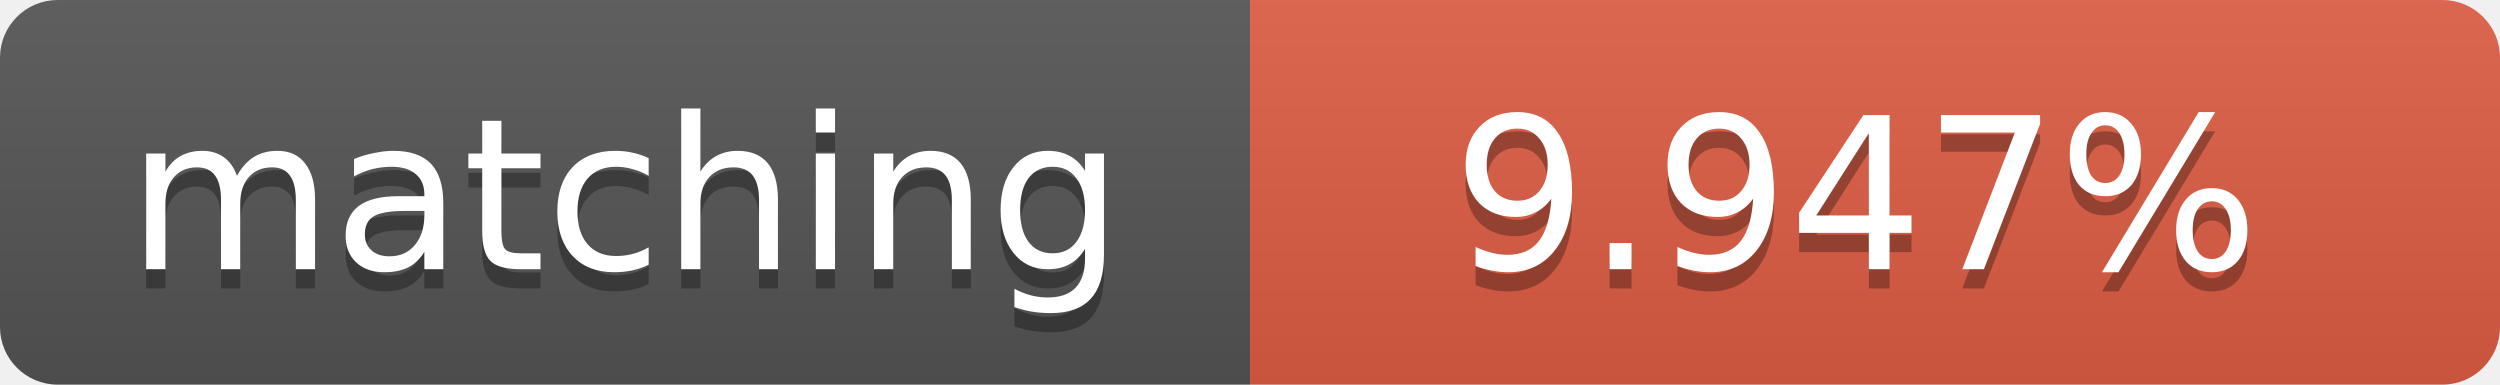
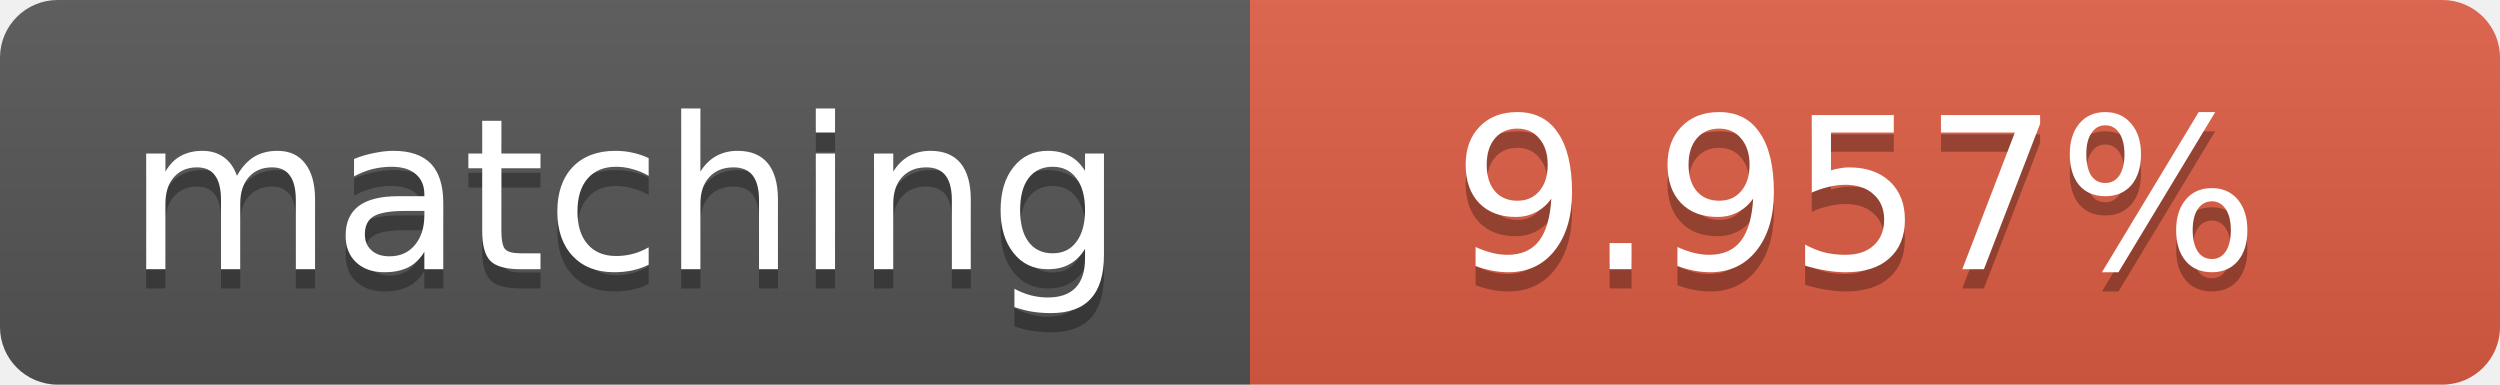
<svg xmlns="http://www.w3.org/2000/svg" width="130" height="20">
  <linearGradient id="b" x2="0" y2="100%">
    <stop offset="0" stop-color="#bbb" stop-opacity=".1" />
    <stop offset="1" stop-opacity=".1" />
  </linearGradient>
  <clipPath id="a">
    <rect width="130" height="20" rx="3" fill="#fff" />
  </clipPath>
  <g clip-path="url(#a)">
    <path fill="#555" d="M0 0h65v20H0z" />
    <path fill="#e05d44" d="M65 0h65v20H65z" />
    <path fill="url(#b)" d="M0 0h130v20H0z" />
  </g>
  <g fill="#fff" text-anchor="middle" font-family="DejaVu Sans,Verdana,Geneva,sans-serif" font-size="11">
    <text x="32.5" y="15" fill="#010101" fill-opacity=".3">matching</text>
    <text x="32.5" y="14">matching</text>
-     <text x="96.5" y="15" fill="#010101" fill-opacity=".3">9.947%</text>
-     <text x="96.5" y="14">9.947%</text>
+     <text x="96.5" y="15" fill="#010101" fill-opacity=".3">9.957%</text>
+     <text x="96.5" y="14">9.957%</text>
  </g>
</svg>
